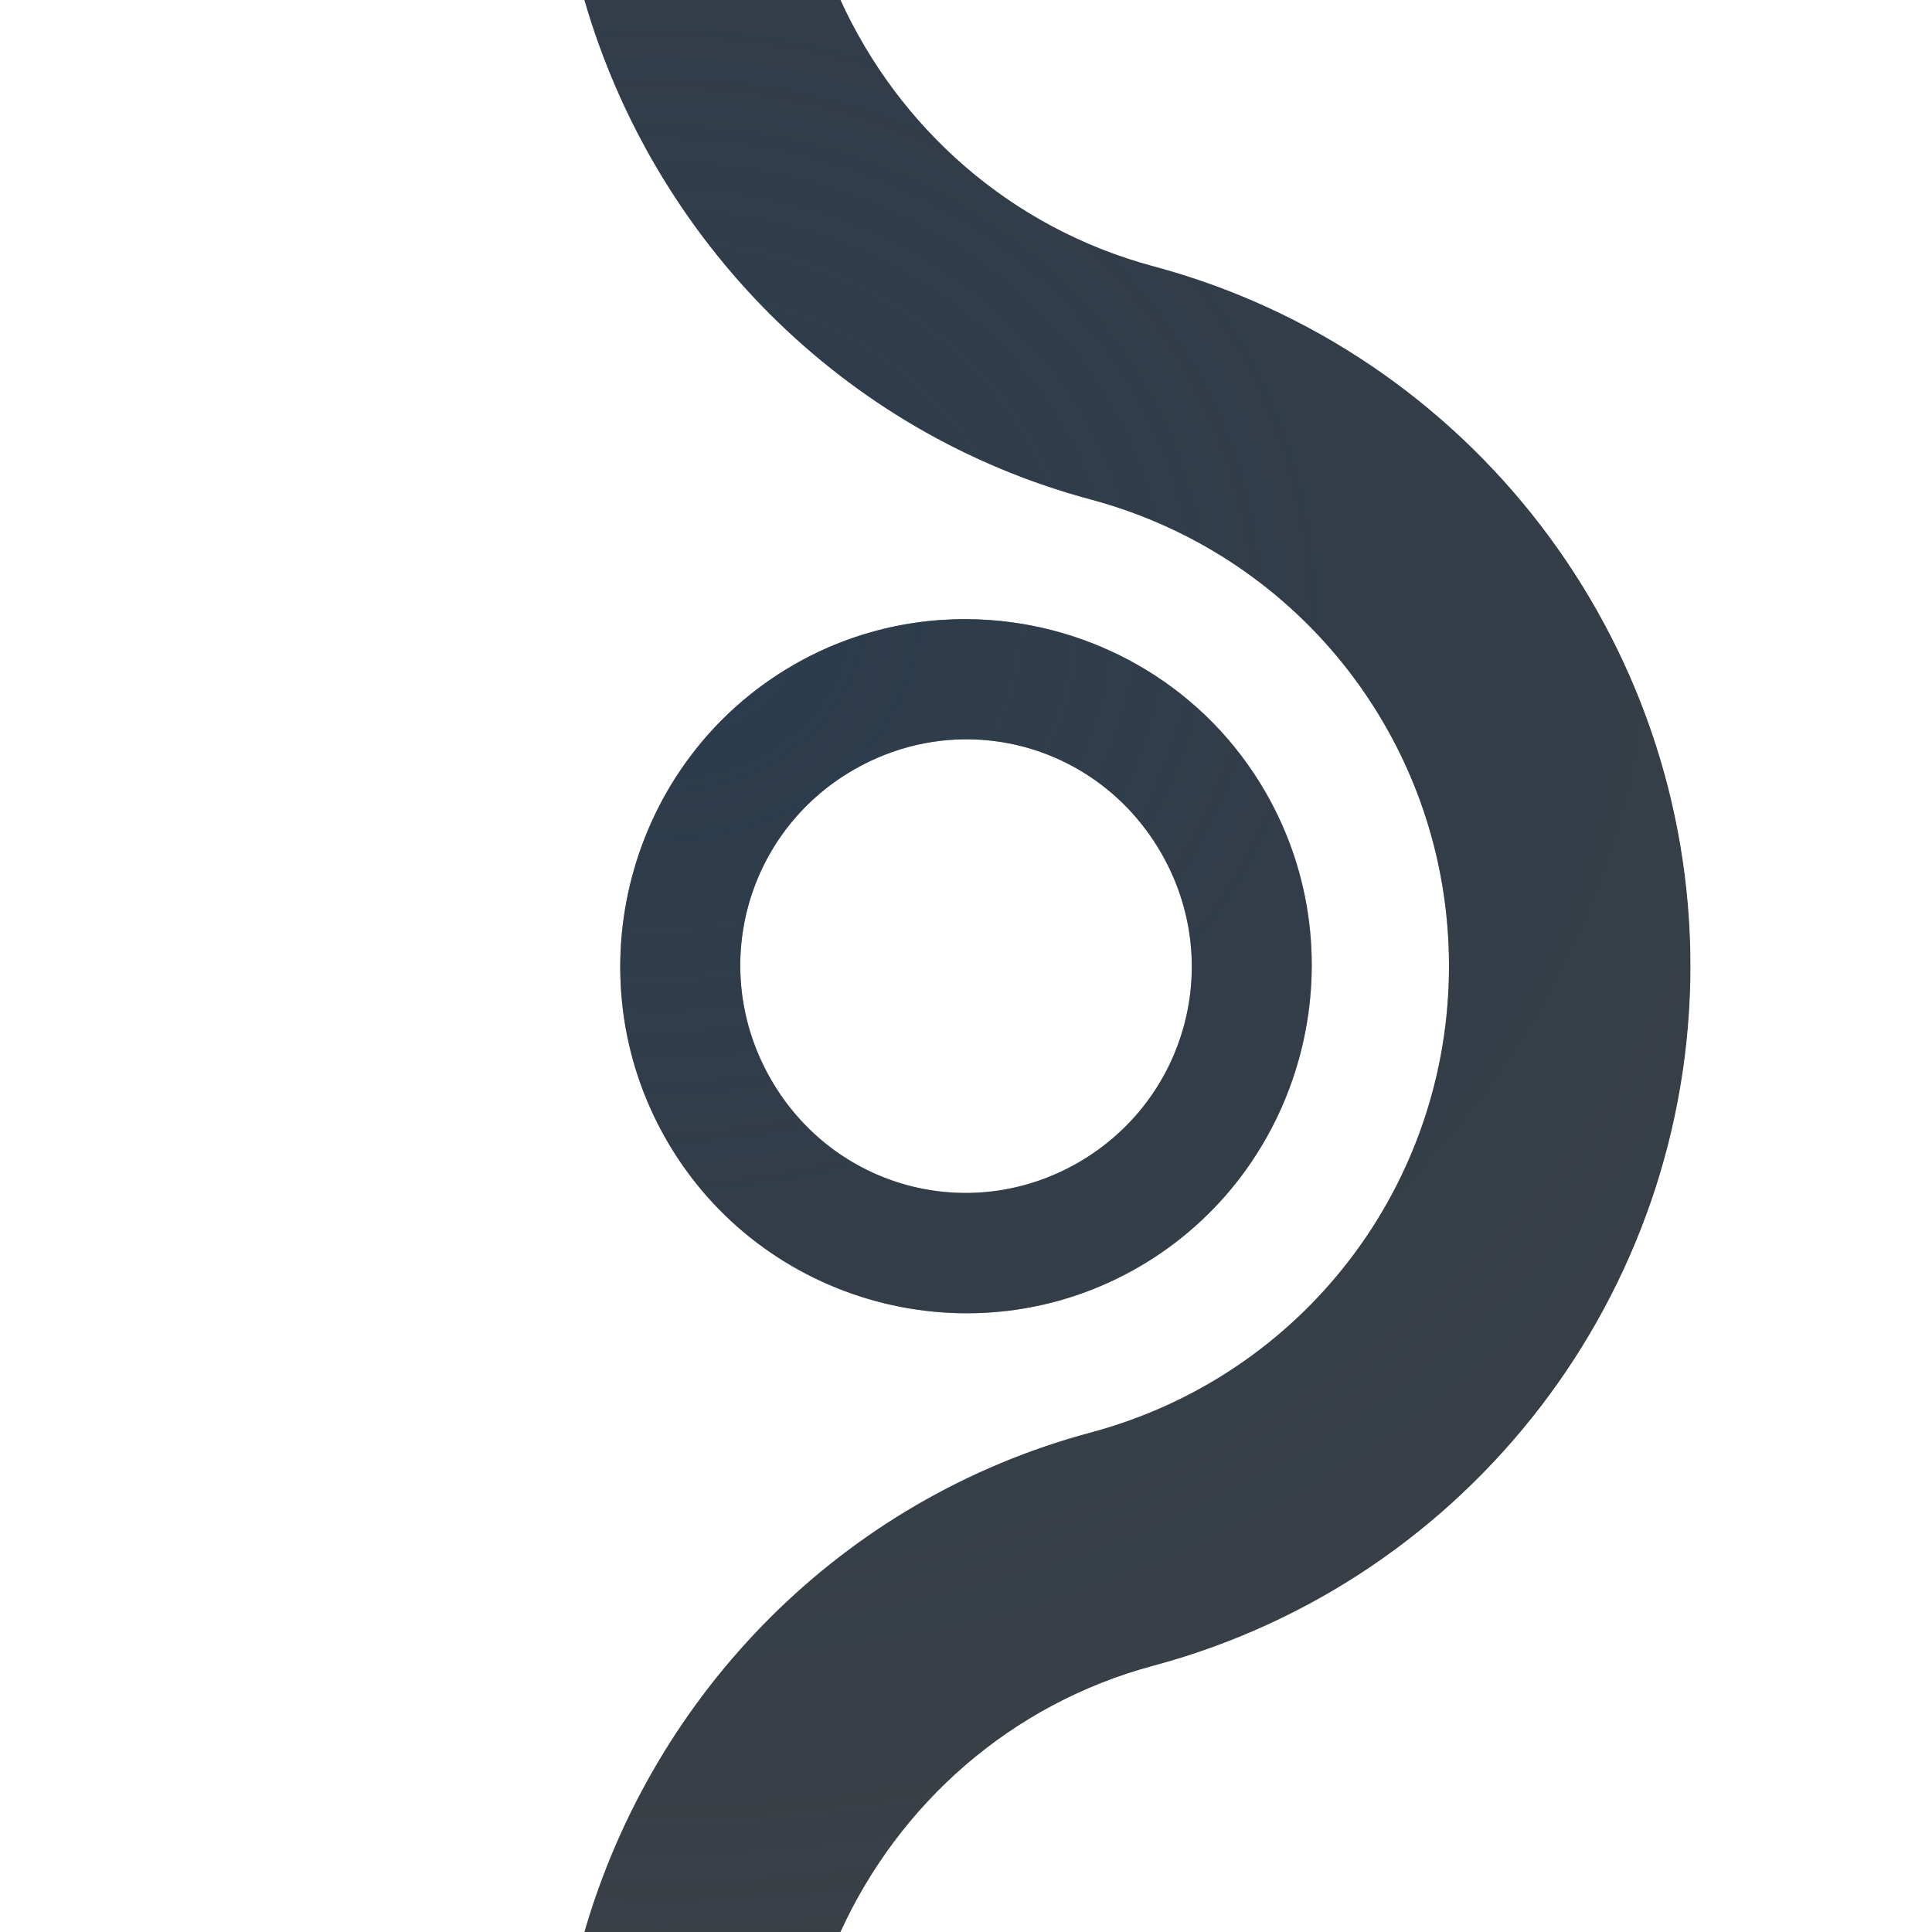
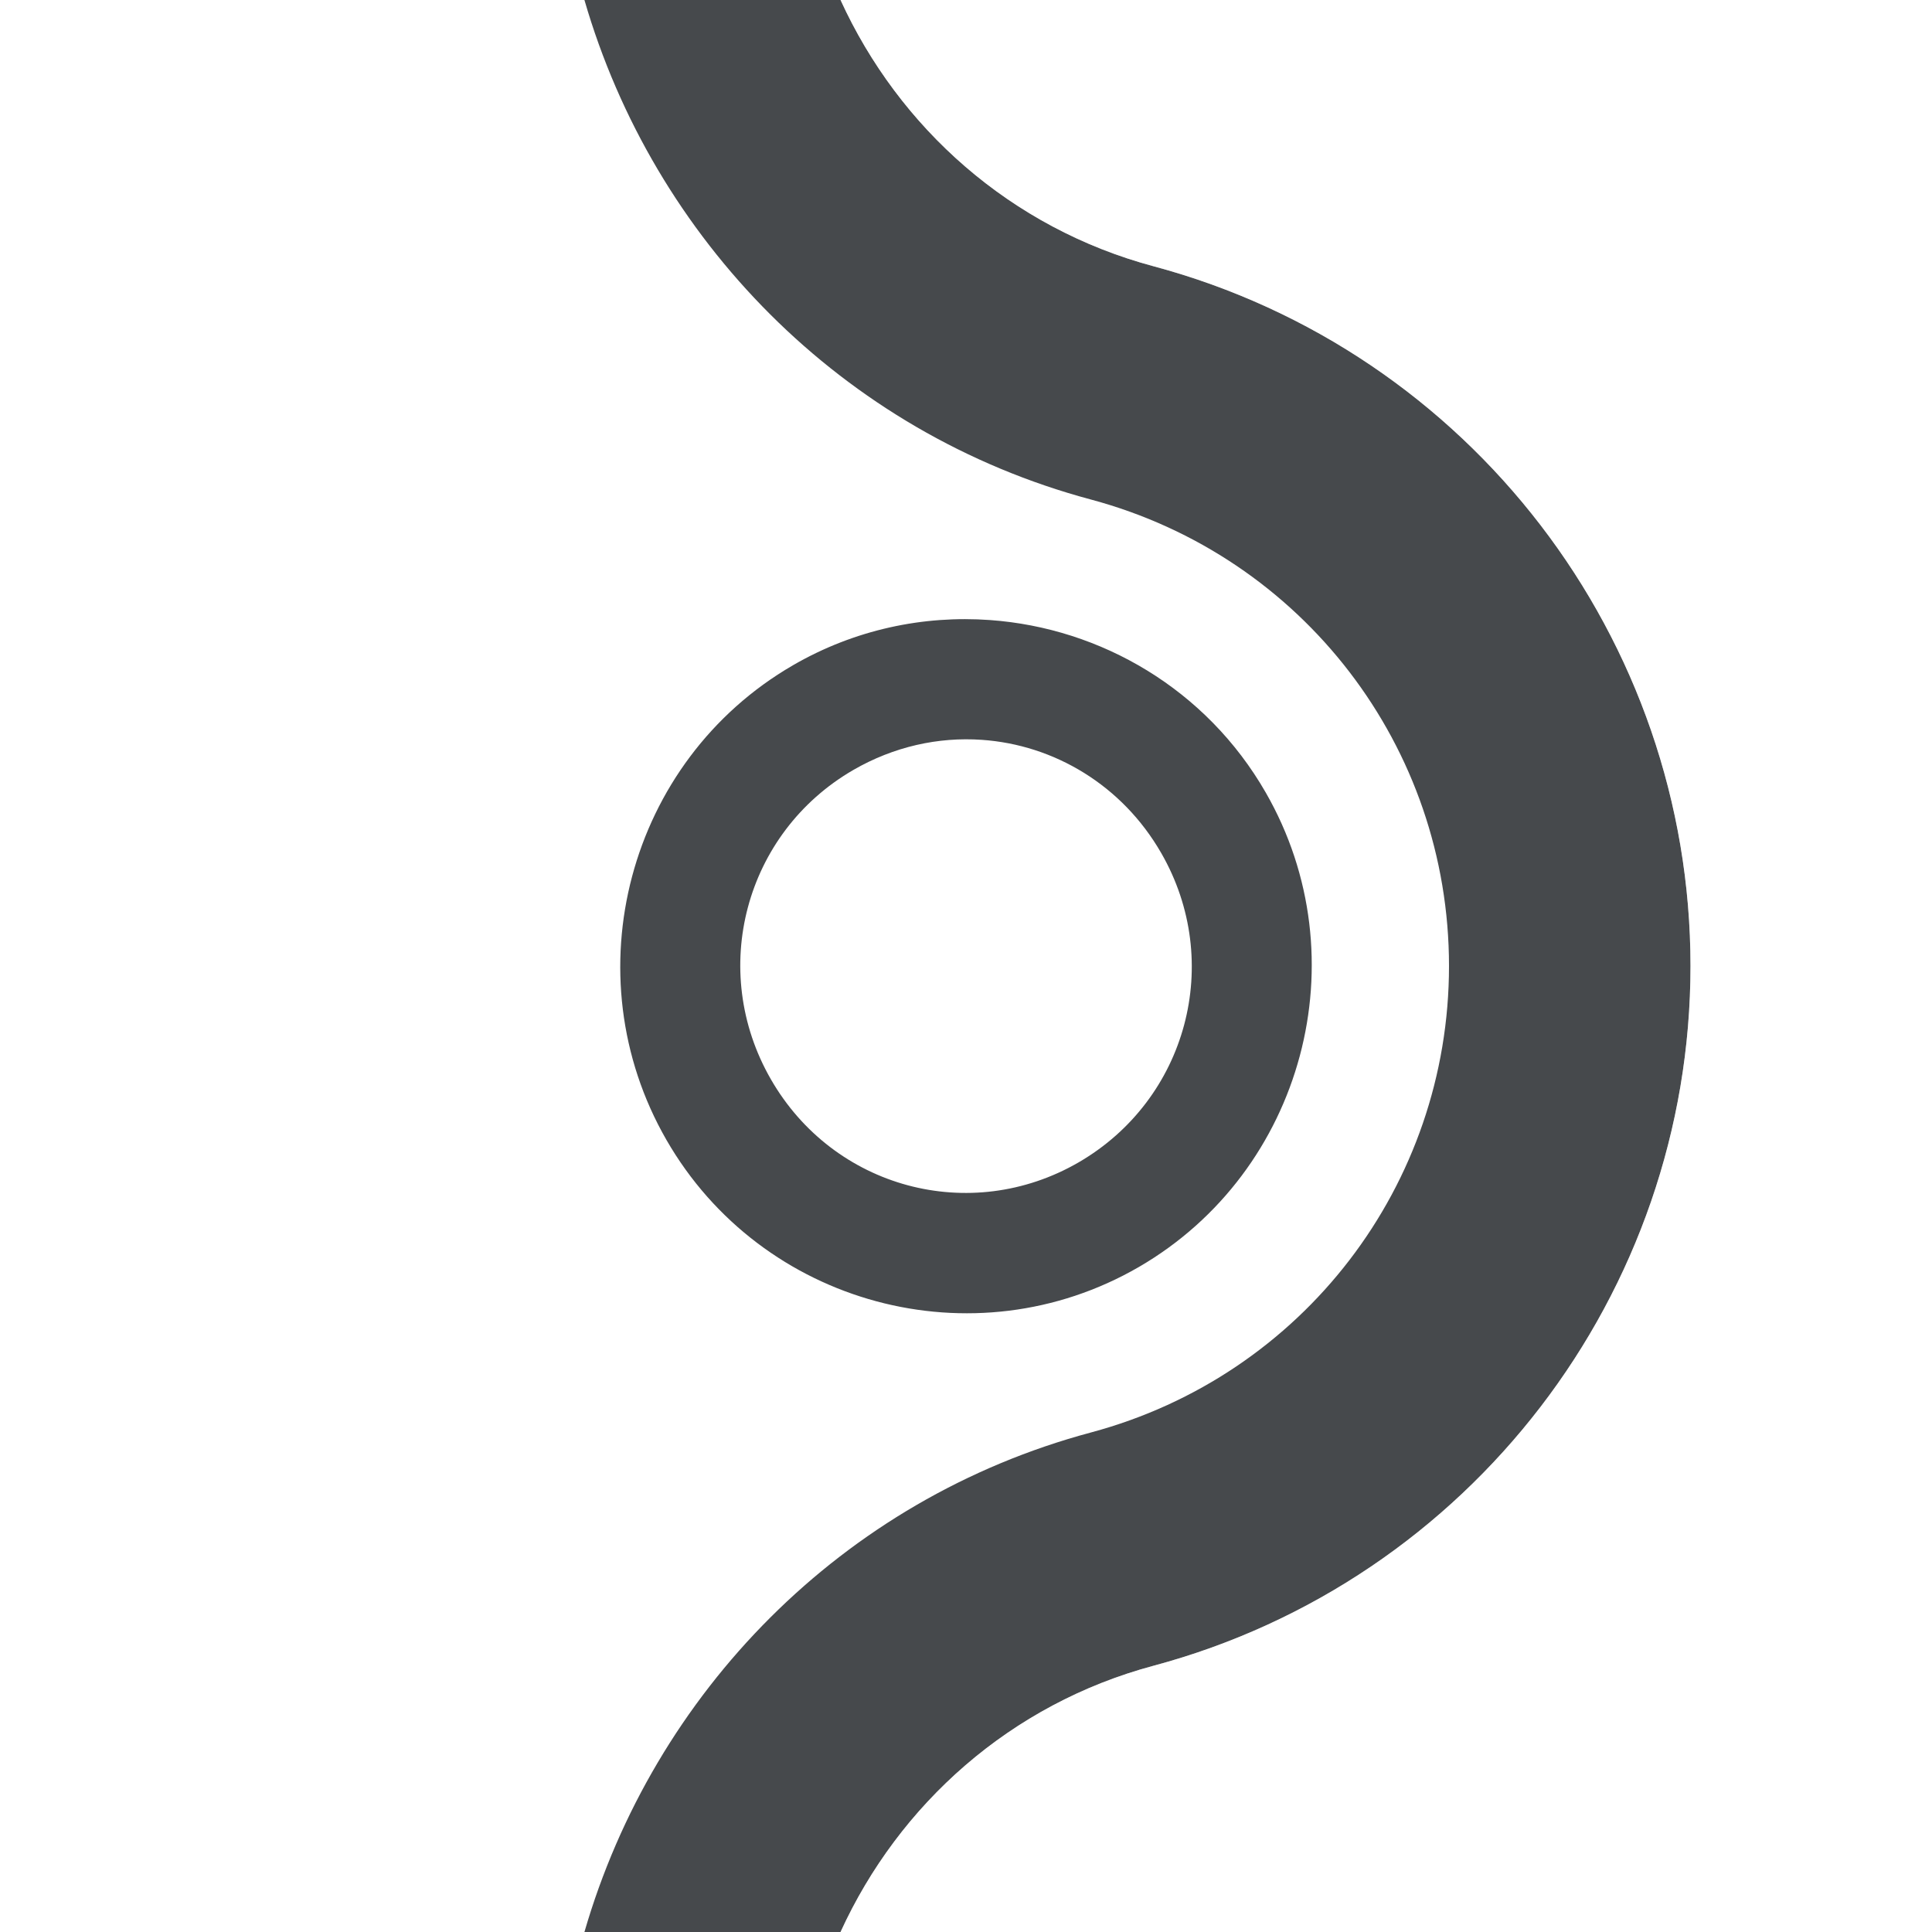
<svg xmlns="http://www.w3.org/2000/svg" width="16" height="16" version="1.1">
  <defs>
-     <radialGradient id="a" cx="-9414.8" cy="5035.7" r="9" gradientTransform="matrix(2.1489 0 0 1.91 20237 -9613.2)" gradientUnits="userSpaceOnUse">
-       <stop stop-color="#213851" stop-opacity=".906" offset="0" />
-       <stop stop-color="#27303a" stop-opacity="0" offset="1" />
-     </radialGradient>
-     <radialGradient id="b" cx="8" cy="11.997" r="9.344" gradientTransform="matrix(1 0 0 .82441 0 .1125)" gradientUnits="userSpaceOnUse">
-       <stop stop-color="#ffffff" stop-opacity=".749" offset="0" />
-       <stop stop-color="#ffffff" stop-opacity=".605" offset="1" />
-     </radialGradient>
+     <style id="current-color-scheme" type="text/css">.ColorScheme-Text {color:#090d11;}.ColorScheme-Background{color:#ffffff;}</style>
  </defs>
-   <path d="m4.84 0c0.574 1.98 2.131 3.584 4.195 4.137 1.753 0.47 2.965 2.048 2.965 3.863s-1.211 3.393-2.965 3.863c-2.064 0.553-3.621 2.157-4.195 4.137h2.121c0.484-1.059 1.409-1.888 2.592-2.205 2.618-0.702 4.447-3.084 4.447-5.795s-1.829-5.093-4.447-5.795c-1.183-0.317-2.108-1.146-2.592-2.205zm3.359 5.135c-0.551-0.04-1.121 0.078-1.633 0.375-1.366 0.792-1.835 2.56-1.047 3.93 0.788 1.37 2.546 1.844 3.912 1.053 1.366-0.792 1.839-2.56 1.051-3.93-0.492-0.856-1.365-1.362-2.283-1.428zm-0.068 0.992c0.597 0.041 1.162 0.374 1.486 0.938 0.519 0.902 0.214 2.04-0.684 2.561-0.898 0.52-2.03 0.215-2.549-0.688-0.519-0.902-0.216-2.04 0.682-2.561 0.337-0.195 0.706-0.275 1.065-0.25z" color="#000000" color-rendering="auto" dominant-baseline="auto" fill="#090d11" fill-opacity=".766" image-rendering="auto" shape-rendering="auto" solid-color="#000000" style="font-feature-settings:normal;font-variant-alternates:normal;font-variant-caps:normal;font-variant-ligatures:normal;font-variant-numeric:normal;font-variant-position:normal;isolation:auto;mix-blend-mode:normal;paint-order:normal;shape-padding:0;text-decoration-color:#000000;text-decoration-line:none;text-decoration-style:solid;text-indent:0;text-orientation:mixed;text-transform:none;white-space:normal" />
-   <path d="m4.84 0c0.574 1.98 2.131 3.584 4.195 4.137 1.753 0.47 2.965 2.048 2.965 3.863s-1.211 3.393-2.965 3.863c-2.064 0.553-3.621 2.157-4.195 4.137h2.121c0.484-1.059 1.409-1.888 2.592-2.205 2.618-0.702 4.447-3.084 4.447-5.795s-1.829-5.093-4.447-5.795c-1.183-0.317-2.108-1.146-2.592-2.205h-2.121zm3.359 5.135c-0.551-0.04-1.121 0.078-1.633 0.375-1.366 0.792-1.835 2.56-1.047 3.93 0.788 1.37 2.546 1.844 3.912 1.053 1.366-0.792 1.839-2.56 1.051-3.93-0.492-0.856-1.365-1.362-2.283-1.428zm-0.068 0.992c0.597 0.041 1.162 0.374 1.486 0.938 0.519 0.902 0.214 2.04-0.684 2.561-0.898 0.52-2.03 0.215-2.549-0.688-0.519-0.902-0.216-2.04 0.682-2.561 0.337-0.195 0.706-0.275 1.065-0.25z" color="#000000" color-rendering="auto" dominant-baseline="auto" fill="url(#a)" fill-opacity=".753" image-rendering="auto" shape-rendering="auto" solid-color="#000000" style="font-feature-settings:normal;font-variant-alternates:normal;font-variant-caps:normal;font-variant-east_asian:normal;font-variant-ligatures:normal;font-variant-numeric:normal;font-variant-position:normal;isolation:auto;mix-blend-mode:normal;paint-order:normal;shape-padding:0;text-decoration-color:#000000;text-decoration-line:none;text-decoration-style:solid;text-indent:0;text-orientation:mixed;text-transform:none;white-space:normal" />
-   <path d="m6.961 0c0.484 1.059 1.409 1.888 2.592 2.205 2.618 0.702 4.447 3.084 4.447 5.795s-1.829 5.093-4.447 5.795c-1.183 0.317-2.108 1.146-2.592 2.205h1.133c0.393-0.591 0.988-1.042 1.719-1.238 3.053-0.818 5.188-3.601 5.188-6.762 0-3.161-2.135-5.944-5.188-6.762-0.731-0.196-1.326-0.647-1.719-1.238h-1.133zm1.31 4.098c-0.75-0.054-1.523 0.107-2.221 0.512-1.861 1.079-2.502 3.481-1.428 5.348 1.074 1.867 3.467 2.512 5.328 1.434 1.861-1.079 2.502-3.481 1.428-5.348-0.671-1.167-1.857-1.855-3.107-1.945zm-0.068 0.992c0.929 0.065 1.808 0.581 2.311 1.455 0.805 1.399 0.33 3.171-1.062 3.978-1.393 0.807-3.158 0.333-3.963-1.066-0.805-1.399-0.332-3.173 1.06-3.981 0.522-0.303 1.097-0.426 1.654-0.387z" color="#000000" color-rendering="auto" dominant-baseline="auto" fill="url(#b)" fill-opacity=".999" image-rendering="auto" shape-rendering="auto" solid-color="#000000" style="font-feature-settings:normal;font-variant-alternates:normal;font-variant-caps:normal;font-variant-east_asian:normal;font-variant-ligatures:normal;font-variant-numeric:normal;font-variant-position:normal;isolation:auto;mix-blend-mode:normal;paint-order:normal;shape-padding:0;text-decoration-color:#000000;text-decoration-line:none;text-decoration-style:solid;text-indent:0;text-orientation:mixed;text-transform:none;white-space:normal" />
+   <path d="m4.84 0c0.574 1.98 2.131 3.584 4.195 4.137 1.753 0.47 2.965 2.048 2.965 3.863s-1.211 3.393-2.965 3.863c-2.064 0.553-3.621 2.157-4.195 4.137h2.121c0.484-1.059 1.409-1.888 2.592-2.205 2.618-0.702 4.447-3.084 4.447-5.795s-1.829-5.093-4.447-5.795c-1.183-0.317-2.108-1.146-2.592-2.205zm3.359 5.135c-0.551-0.04-1.121 0.078-1.633 0.375-1.366 0.792-1.835 2.56-1.047 3.93 0.788 1.37 2.546 1.844 3.912 1.053 1.366-0.792 1.839-2.56 1.051-3.93-0.492-0.856-1.365-1.362-2.283-1.428zm-0.068 0.992c0.597 0.041 1.162 0.374 1.486 0.938 0.519 0.902 0.214 2.04-0.684 2.561-0.898 0.52-2.03 0.215-2.549-0.688-0.519-0.902-0.216-2.04 0.682-2.561 0.337-0.195 0.706-0.275 1.065-0.25z" class="ColorScheme-Text" style="fill-opacity:.75;fill:currentColor;" />
+   <path d="m6.961 0c0.484 1.059 1.409 1.888 2.592 2.205 2.618 0.702 4.447 3.084 4.447 5.795s-1.829 5.093-4.447 5.795c-1.183 0.317-2.108 1.146-2.592 2.205h1.133c0.393-0.591 0.988-1.042 1.719-1.238 3.053-0.818 5.188-3.601 5.188-6.762 0-3.161-2.135-5.944-5.188-6.762-0.731-0.196-1.326-0.647-1.719-1.238h-1.133zm1.31 4.098c-0.75-0.054-1.523 0.107-2.221 0.512-1.861 1.079-2.502 3.481-1.428 5.348 1.074 1.867 3.467 2.512 5.328 1.434 1.861-1.079 2.502-3.481 1.428-5.348-0.671-1.167-1.857-1.855-3.107-1.945zm-0.068 0.992c0.929 0.065 1.808 0.581 2.311 1.455 0.805 1.399 0.33 3.171-1.062 3.978-1.393 0.807-3.158 0.333-3.963-1.066-0.805-1.399-0.332-3.173 1.06-3.981 0.522-0.303 1.097-0.426 1.654-0.387z" class="ColorScheme-Background" style="fill-opacity:.5;fill:currentColor;" />
</svg>
